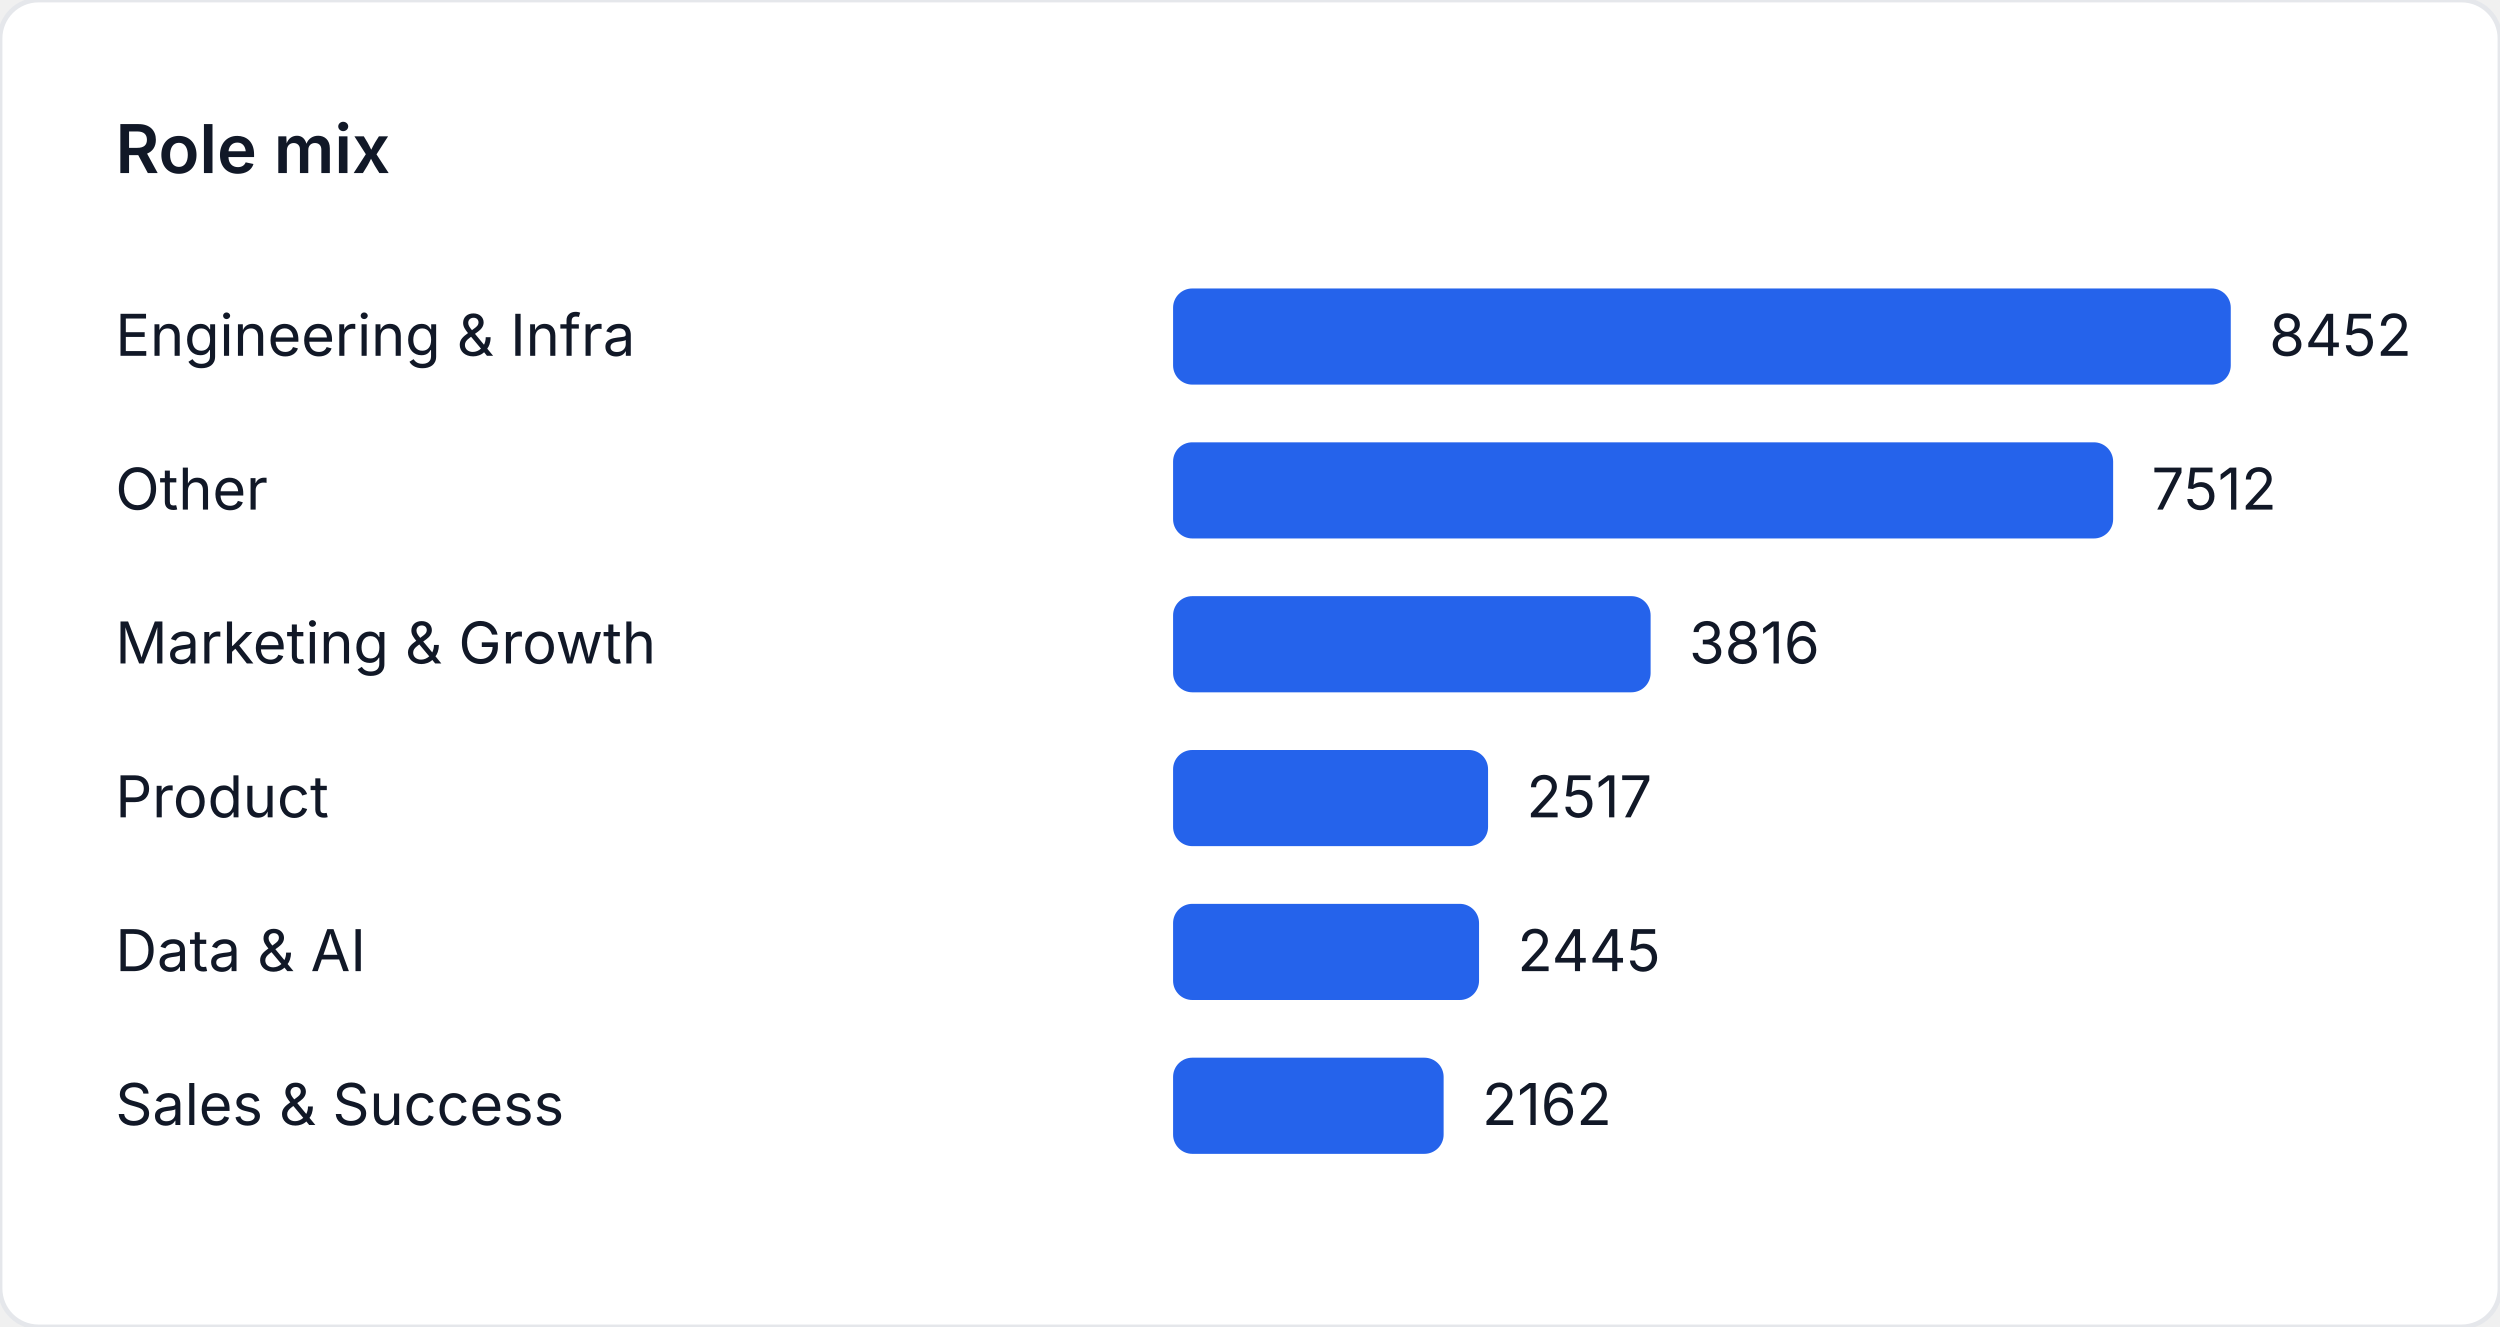
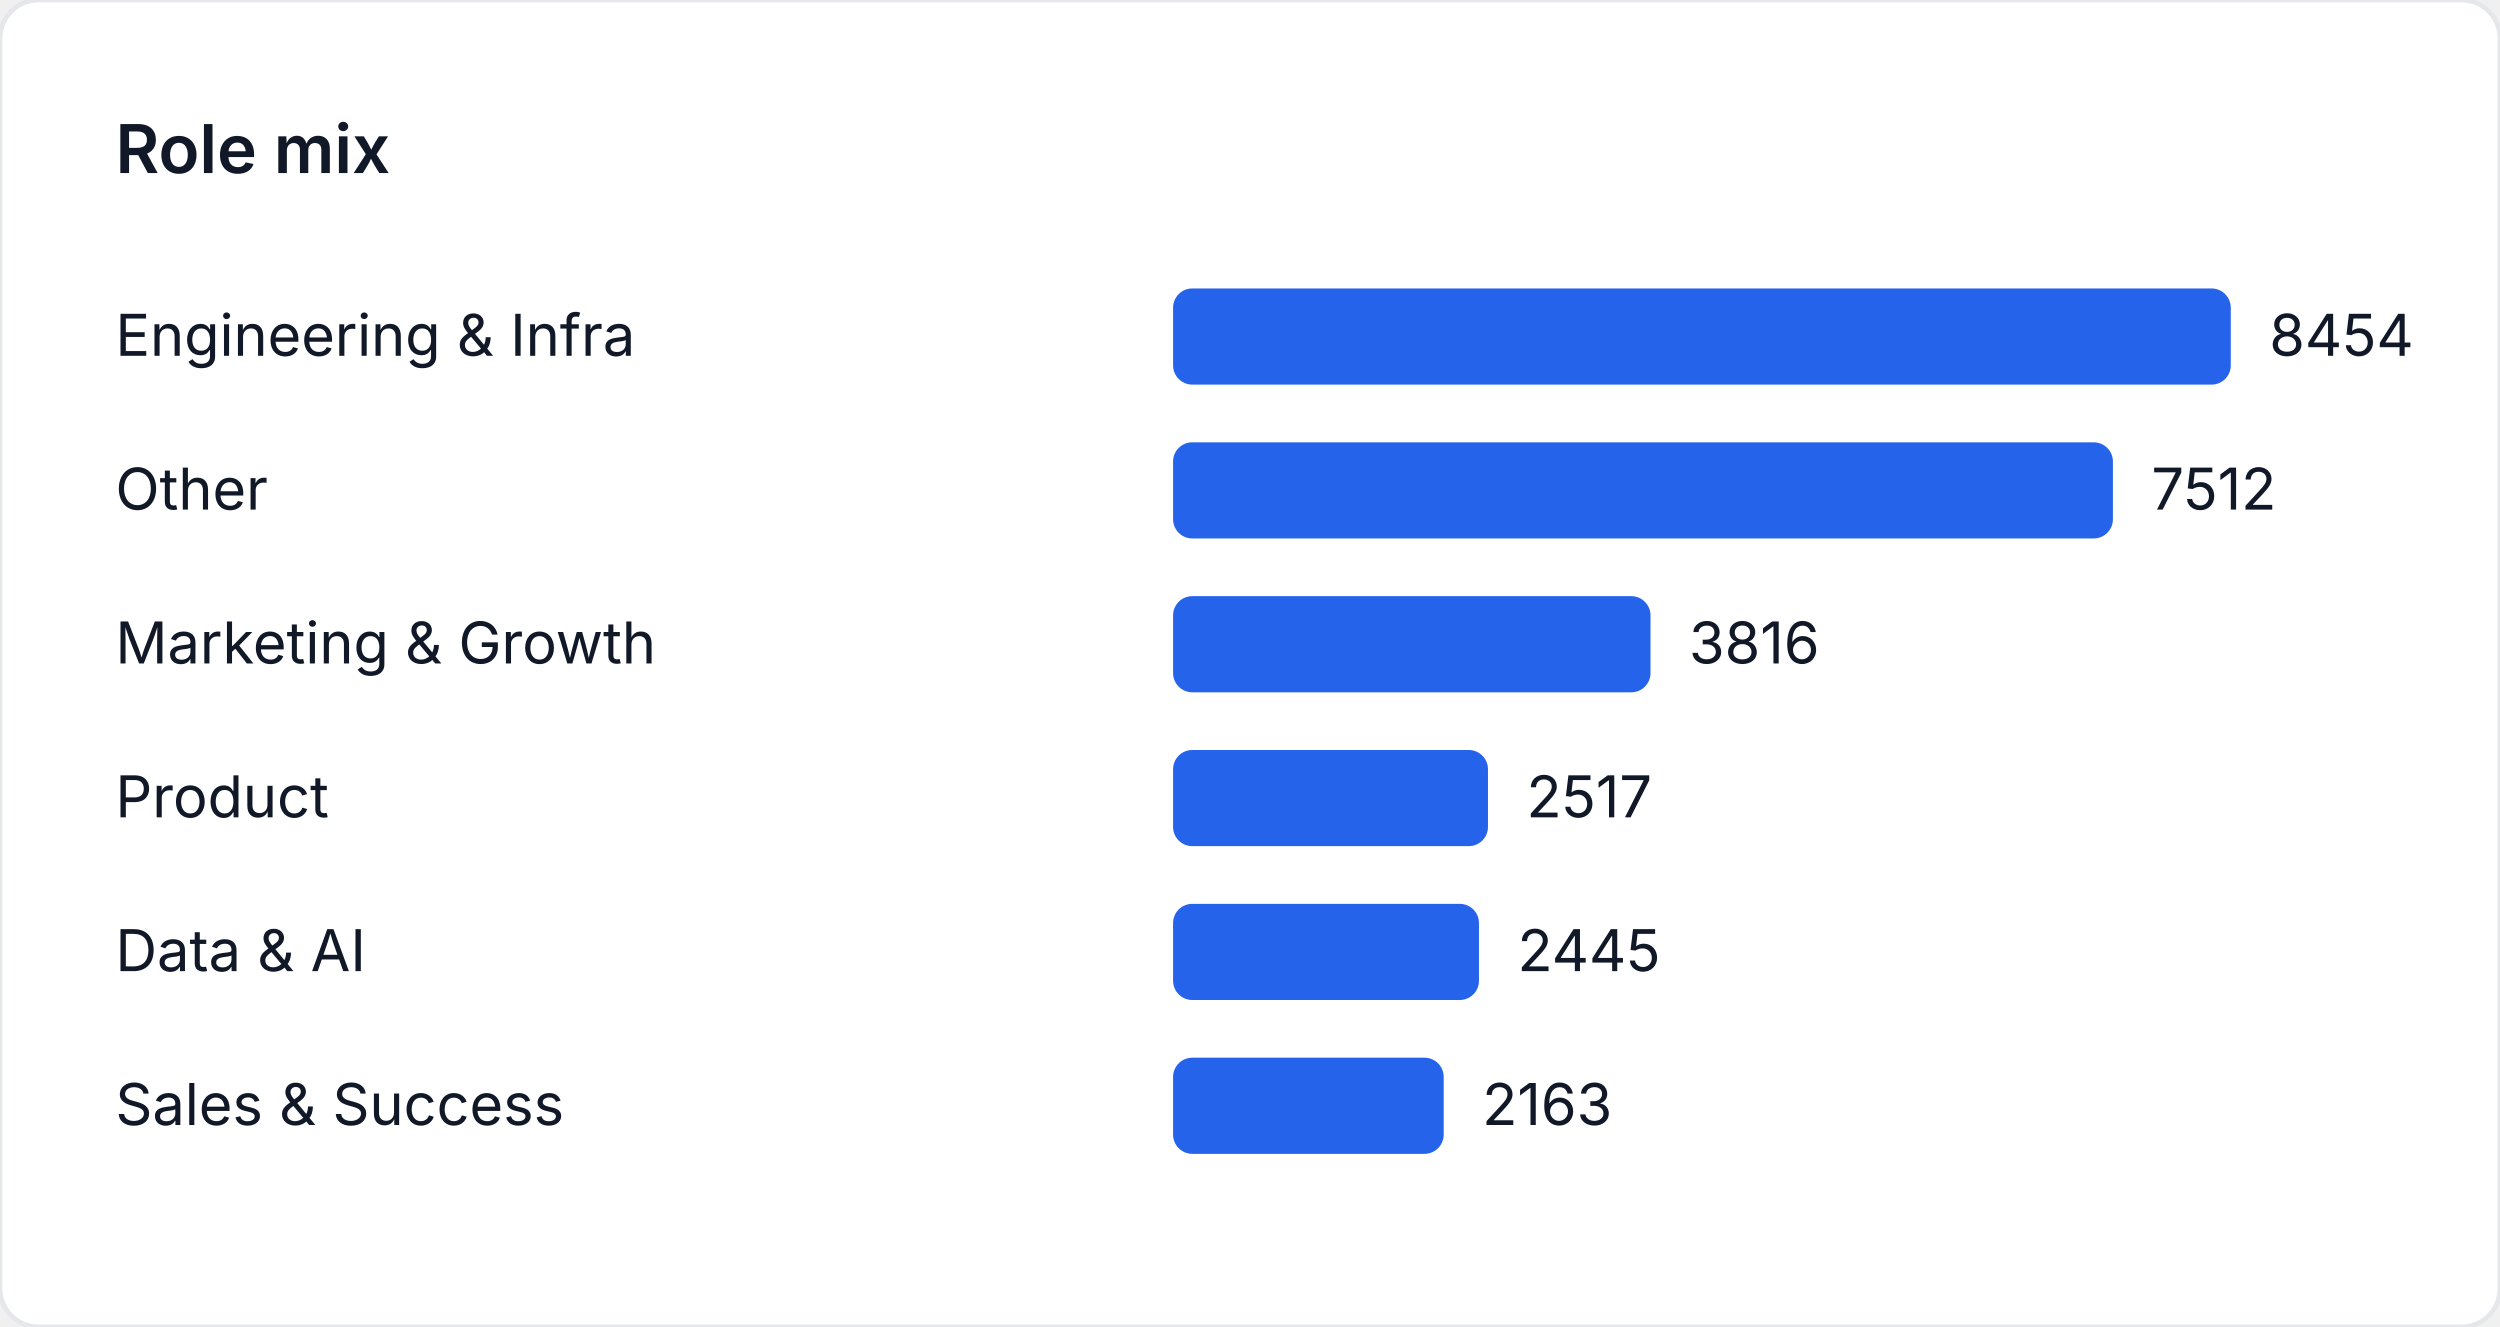
<svg xmlns="http://www.w3.org/2000/svg" width="520" height="276" viewBox="0 0 520 276" role="img" aria-label="Role mix">
  <style>
    text { font-family: "Inter", "Segoe UI", sans-serif; font-size: 12px; fill: #111827; }
    .title { font-size: 14px; font-weight: 600; }
  </style>
  <rect width="520" height="276" fill="#ffffff" rx="8" ry="8" stroke="#e5e7eb" />
  <text class="title" x="24" y="36">Role mix</text>
  <text x="24" y="74">Engineering &amp; Infra</text>
  <rect x="244" y="60" width="220" height="20" fill="#2563eb" rx="4" />
-   <text x="472" y="74">8452</text>
+   <text x="472" y="74">8454</text>
  <text x="24" y="106">Other</text>
-   <rect x="244" y="92" width="195.532" height="20" fill="#2563eb" rx="4" />
-   <text x="447.532" y="106">7512</text>
+   <rect x="244" y="92" width="195.486" height="20" fill="#2563eb" rx="4" />
+   <text x="447.486" y="106">7512</text>
  <text x="24" y="138">Marketing &amp; Growth</text>
-   <rect x="244" y="124" width="99.328" height="20" fill="#2563eb" rx="4" />
-   <text x="351.328" y="138">3816</text>
+   <rect x="244" y="124" width="99.304" height="20" fill="#2563eb" rx="4" />
+   <text x="351.304" y="138">3816</text>
  <text x="24" y="170">Product</text>
-   <rect x="244" y="156" width="65.516" height="20" fill="#2563eb" rx="4" />
-   <text x="317.516" y="170">2517</text>
+   <rect x="244" y="156" width="65.5" height="20" fill="#2563eb" rx="4" />
+   <text x="317.5" y="170">2517</text>
  <text x="24" y="202">Data &amp; AI</text>
-   <rect x="244" y="188" width="63.642" height="20" fill="#2563eb" rx="4" />
-   <text x="315.642" y="202">2445</text>
+   <rect x="244" y="188" width="63.627" height="20" fill="#2563eb" rx="4" />
+   <text x="315.627" y="202">2445</text>
  <text x="24" y="234">Sales &amp; Success</text>
-   <rect x="244" y="220" width="56.275" height="20" fill="#2563eb" rx="4" />
-   <text x="308.275" y="234">2162</text>
+   <rect x="244" y="220" width="56.288" height="20" fill="#2563eb" rx="4" />
+   <text x="308.288" y="234">2163</text>
</svg>
